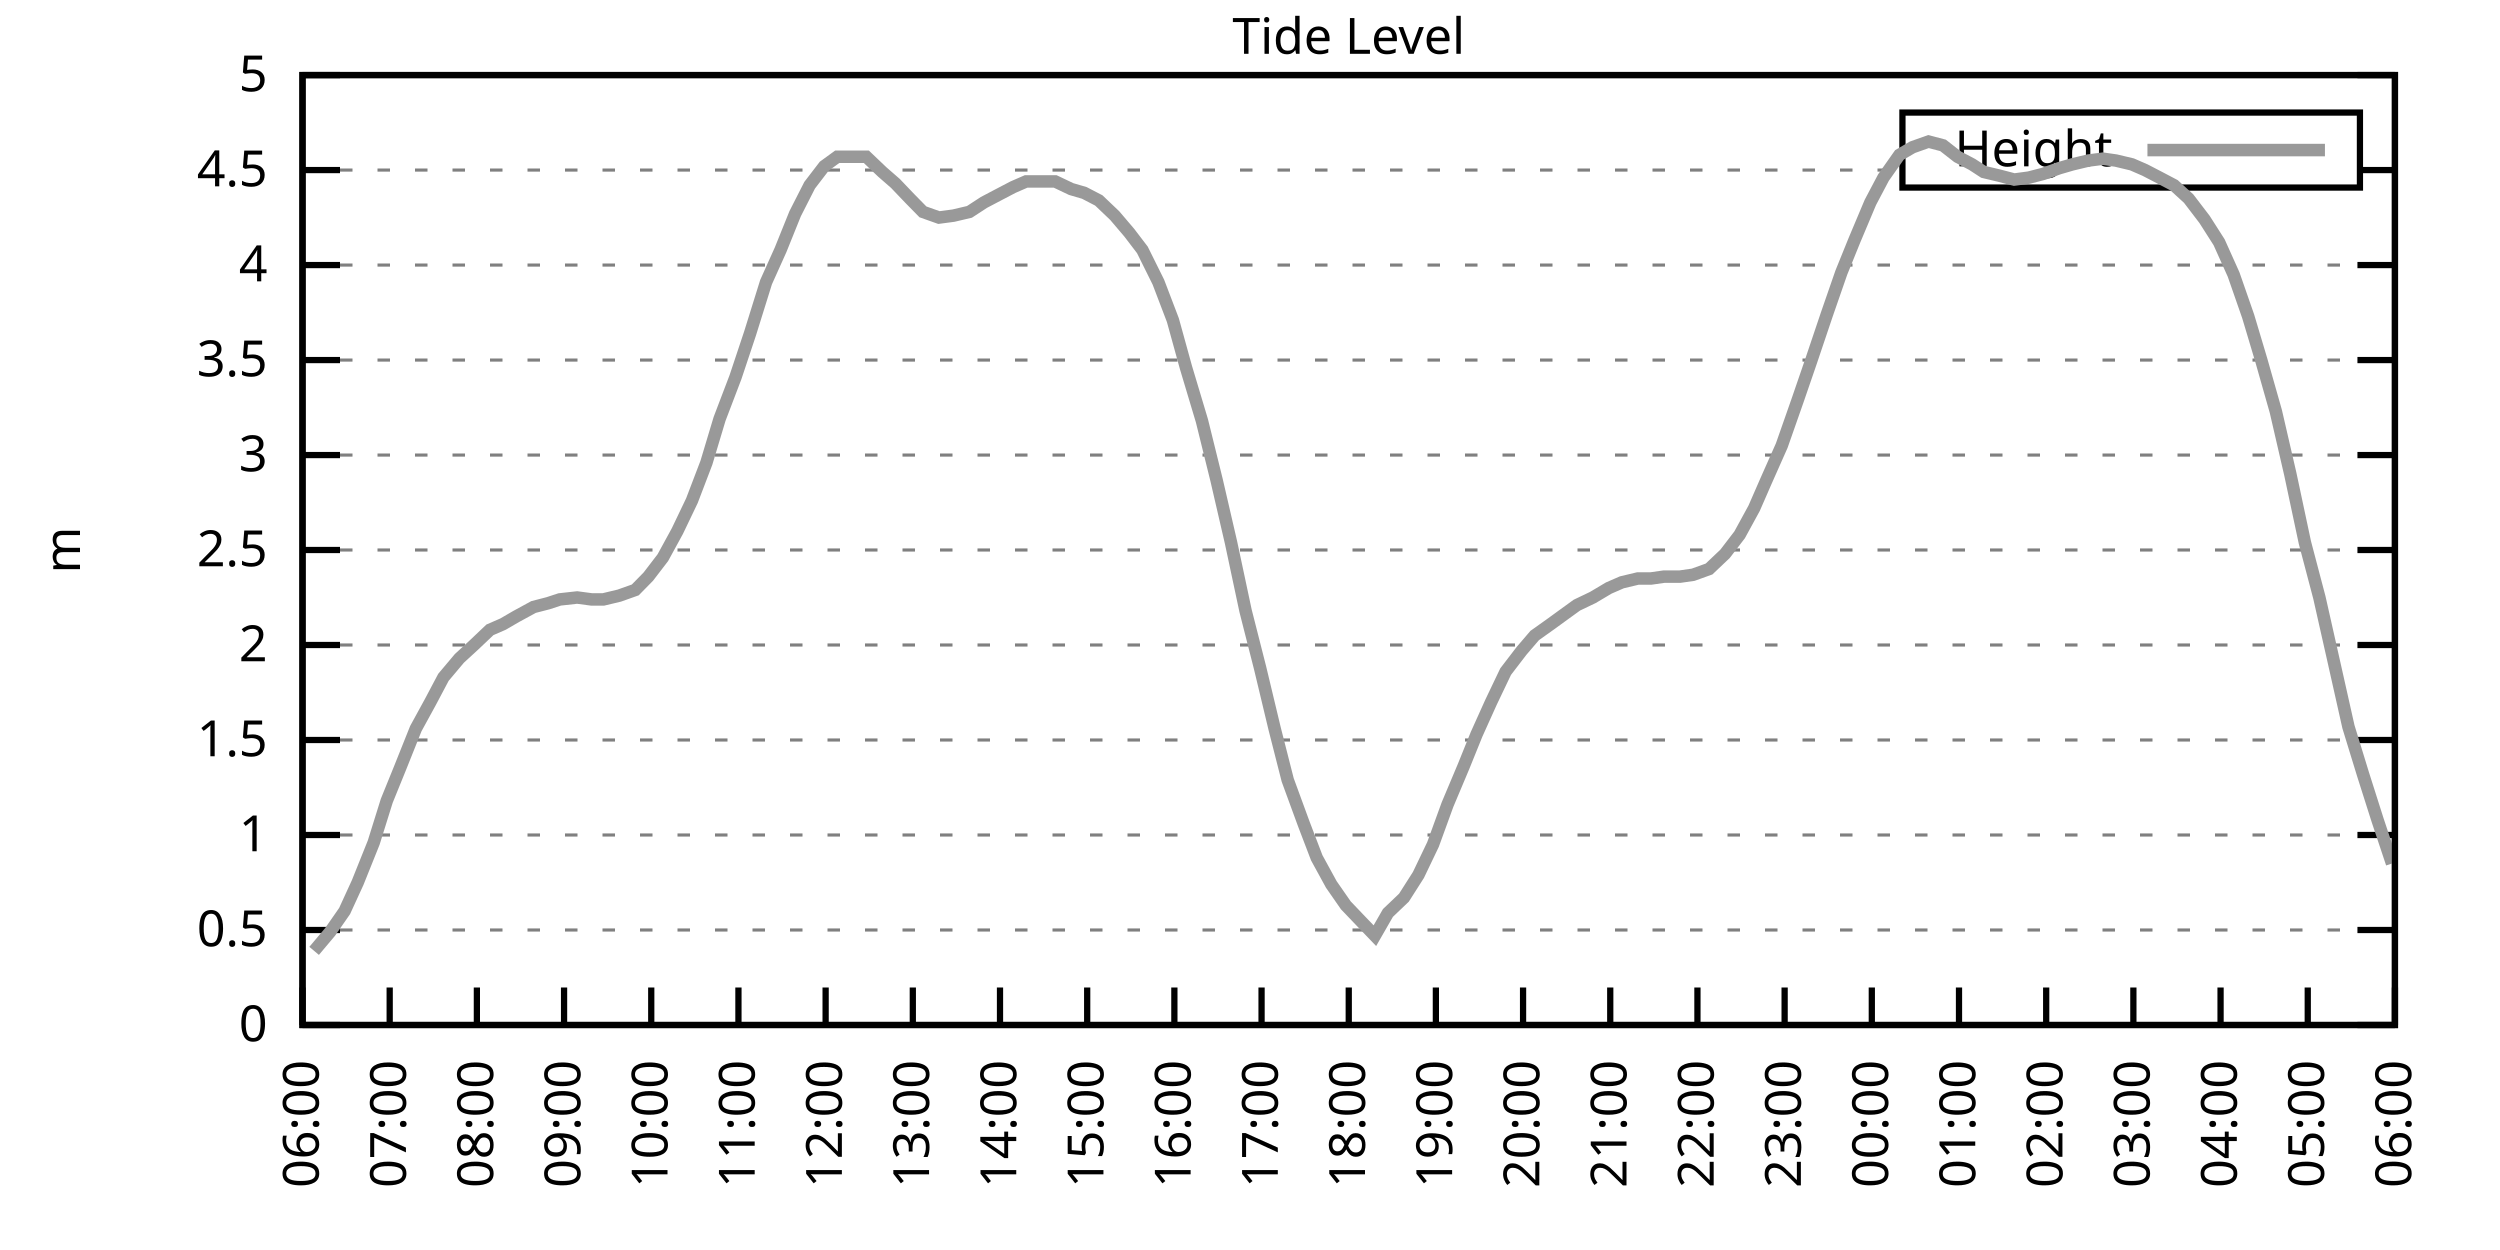
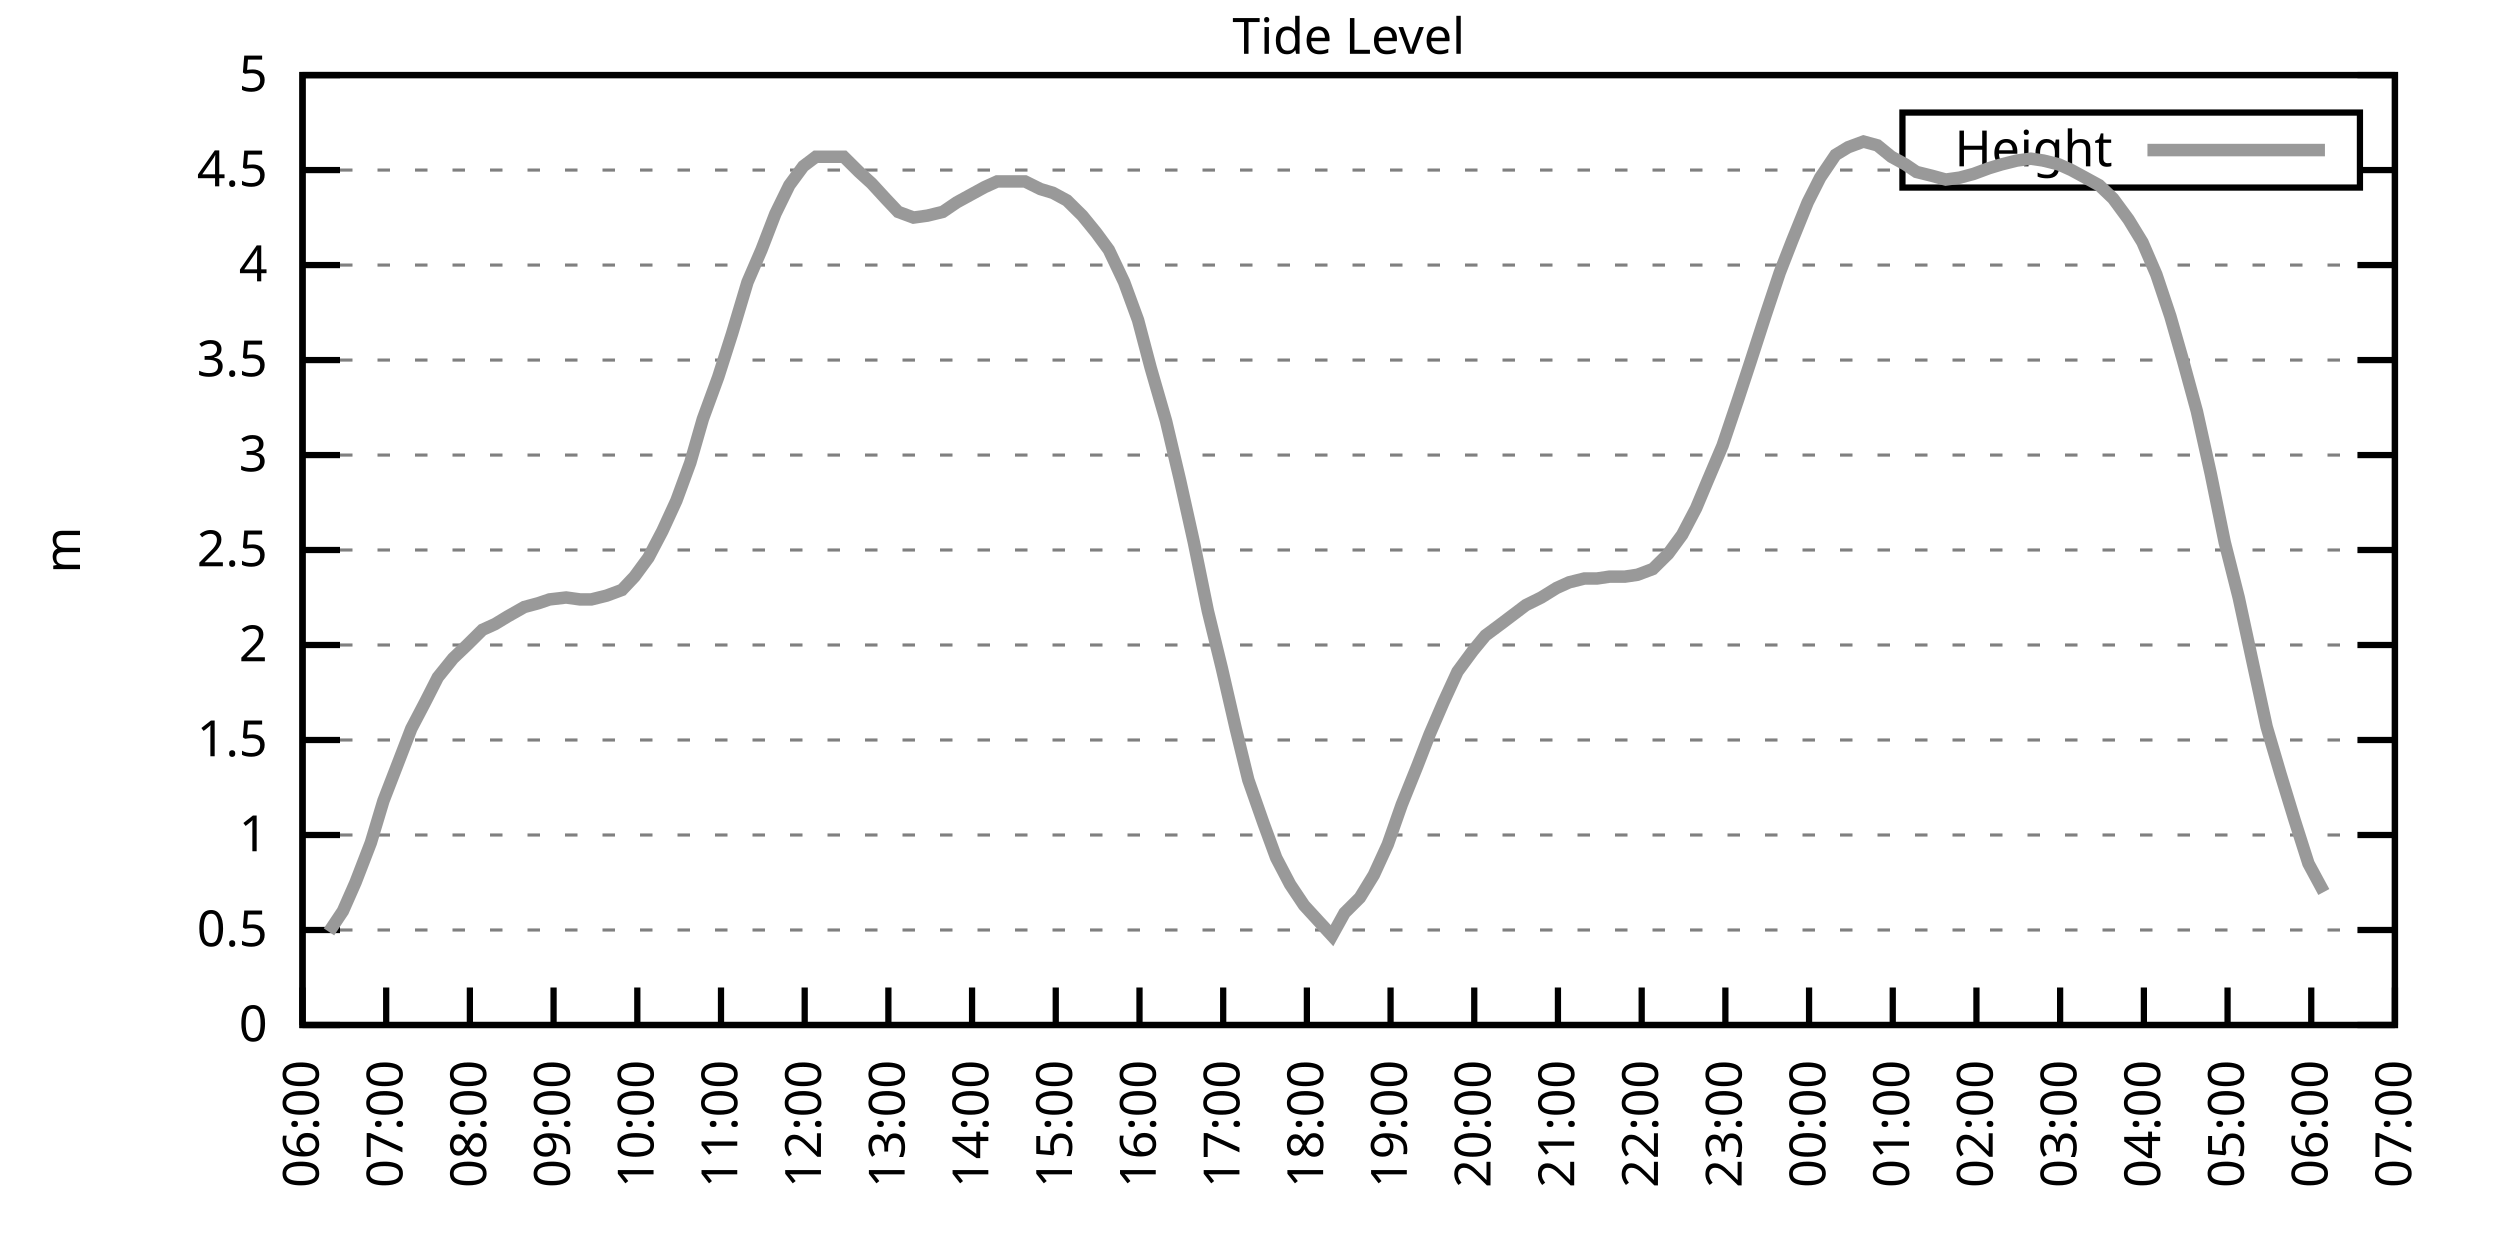
<svg xmlns="http://www.w3.org/2000/svg" xmlns:xlink="http://www.w3.org/1999/xlink" width="400" height="200" viewBox="0 0 400 200">
  <g id="gnuplot_canvas">
    <rect x="0" y="0" width="400" height="200" fill="none" />
    <defs>
      <circle id="gpDot" r="0.5" stroke-width="0.5" stroke="currentColor" />
      <path id="gpPt0" stroke-width="0.333" stroke="currentColor" d="M-1,0 h2 M0,-1 v2" />
      <path id="gpPt1" stroke-width="0.333" stroke="currentColor" d="M-1,-1 L1,1 M1,-1 L-1,1" />
      <path id="gpPt2" stroke-width="0.333" stroke="currentColor" d="M-1,0 L1,0 M0,-1 L0,1 M-1,-1 L1,1 M-1,1 L1,-1" />
      <rect id="gpPt3" stroke-width="0.333" stroke="currentColor" x="-1" y="-1" width="2" height="2" />
      <rect id="gpPt4" stroke-width="0.333" stroke="currentColor" fill="currentColor" x="-1" y="-1" width="2" height="2" />
      <circle id="gpPt5" stroke-width="0.333" stroke="currentColor" cx="0" cy="0" r="1" />
      <use xlink:href="#gpPt5" id="gpPt6" fill="currentColor" stroke="none" />
      <path id="gpPt7" stroke-width="0.333" stroke="currentColor" d="M0,-1.33 L-1.33,0.67 L1.33,0.67 z" />
      <use xlink:href="#gpPt7" id="gpPt8" fill="currentColor" stroke="none" />
      <use xlink:href="#gpPt7" id="gpPt9" stroke="currentColor" transform="rotate(180)" />
      <use xlink:href="#gpPt9" id="gpPt10" fill="currentColor" stroke="none" />
      <use xlink:href="#gpPt3" id="gpPt11" stroke="currentColor" transform="rotate(45)" />
      <use xlink:href="#gpPt11" id="gpPt12" fill="currentColor" stroke="none" />
      <path id="gpPt13" stroke-width="0.333" stroke="currentColor" d="M0,1.330 L1.265,0.411 L0.782,-1.067 L-0.782,-1.076 L-1.265,0.411 z" />
      <use xlink:href="#gpPt13" id="gpPt14" fill="currentColor" stroke="none" />
      <filter id="textbox" filterUnits="objectBoundingBox" x="0" y="0" height="1" width="1">
        <feFlood flood-color="white" flood-opacity="1" result="bgnd" />
        <feComposite in="SourceGraphic" in2="bgnd" operator="atop" />
      </filter>
      <filter id="greybox" filterUnits="objectBoundingBox" x="0" y="0" height="1" width="1">
        <feFlood flood-color="lightgrey" flood-opacity="1" result="grey" />
        <feComposite in="SourceGraphic" in2="grey" operator="atop" />
      </filter>
    </defs>
    <g fill="none" color="white" stroke="currentColor" stroke-width="1.00" stroke-linecap="butt" stroke-linejoin="miter">
</g>
    <g fill="none" color="black" stroke="currentColor" stroke-width="1.00" stroke-linecap="butt" stroke-linejoin="miter">
      <g stroke="none" shape-rendering="crispEdges">
        <polygon fill="rgb(255, 255, 255)" points="48.40,164.00 383.18,164.00 383.18,12.02 48.40,12.02 " />
      </g>
    </g>
    <g fill="none" color="black" stroke="currentColor" stroke-width="1.00" stroke-linecap="butt" stroke-linejoin="miter">
</g>
    <g fill="none" color="black" stroke="black" stroke-width="0.50" stroke-linecap="butt" stroke-linejoin="miter">
</g>
    <g fill="none" color="gray" stroke="currentColor" stroke-width="0.50" stroke-linecap="butt" stroke-linejoin="miter">
      <path stroke="gray" stroke-dasharray="2,4" class="gridline" d="M48.40,164.00 L383.19,164.00  " />
    </g>
    <g fill="none" color="gray" stroke="gray" stroke-width="1.00" stroke-linecap="butt" stroke-linejoin="miter">
</g>
    <g fill="none" color="black" stroke="currentColor" stroke-width="1.00" stroke-linecap="butt" stroke-linejoin="miter">
      <path stroke="black" d="M48.40,164.00 L54.40,164.00 M383.19,164.00 L377.19,164.00  " />
      <g transform="translate(42.80,166.60)" stroke="none" fill="black" font-family="Sans" font-size="8.00" text-anchor="end">
        <text>
          <tspan font-family="Sans"> 0</tspan>
        </text>
      </g>
    </g>
    <g fill="none" color="black" stroke="currentColor" stroke-width="1.00" stroke-linecap="butt" stroke-linejoin="miter">
</g>
    <g fill="none" color="black" stroke="black" stroke-width="0.50" stroke-linecap="butt" stroke-linejoin="miter">
</g>
    <g fill="none" color="gray" stroke="currentColor" stroke-width="0.50" stroke-linecap="butt" stroke-linejoin="miter">
      <path stroke="gray" stroke-dasharray="2,4" class="gridline" d="M48.40,148.80 L383.19,148.80  " />
    </g>
    <g fill="none" color="gray" stroke="gray" stroke-width="1.00" stroke-linecap="butt" stroke-linejoin="miter">
</g>
    <g fill="none" color="black" stroke="currentColor" stroke-width="1.00" stroke-linecap="butt" stroke-linejoin="miter">
      <path stroke="black" d="M48.40,148.80 L54.40,148.80 M383.19,148.80 L377.19,148.80  " />
      <g transform="translate(42.80,151.40)" stroke="none" fill="black" font-family="Sans" font-size="8.00" text-anchor="end">
        <text>
          <tspan font-family="Sans"> 0.5</tspan>
        </text>
      </g>
    </g>
    <g fill="none" color="black" stroke="currentColor" stroke-width="1.00" stroke-linecap="butt" stroke-linejoin="miter">
</g>
    <g fill="none" color="black" stroke="black" stroke-width="0.50" stroke-linecap="butt" stroke-linejoin="miter">
</g>
    <g fill="none" color="gray" stroke="currentColor" stroke-width="0.50" stroke-linecap="butt" stroke-linejoin="miter">
      <path stroke="gray" stroke-dasharray="2,4" class="gridline" d="M48.40,133.60 L383.19,133.60  " />
    </g>
    <g fill="none" color="gray" stroke="gray" stroke-width="1.00" stroke-linecap="butt" stroke-linejoin="miter">
</g>
    <g fill="none" color="black" stroke="currentColor" stroke-width="1.00" stroke-linecap="butt" stroke-linejoin="miter">
      <path stroke="black" d="M48.40,133.60 L54.40,133.60 M383.19,133.60 L377.19,133.60  " />
      <g transform="translate(42.80,136.20)" stroke="none" fill="black" font-family="Sans" font-size="8.00" text-anchor="end">
        <text>
          <tspan font-family="Sans"> 1</tspan>
        </text>
      </g>
    </g>
    <g fill="none" color="black" stroke="currentColor" stroke-width="1.00" stroke-linecap="butt" stroke-linejoin="miter">
</g>
    <g fill="none" color="black" stroke="black" stroke-width="0.50" stroke-linecap="butt" stroke-linejoin="miter">
</g>
    <g fill="none" color="gray" stroke="currentColor" stroke-width="0.50" stroke-linecap="butt" stroke-linejoin="miter">
      <path stroke="gray" stroke-dasharray="2,4" class="gridline" d="M48.40,118.40 L383.19,118.40  " />
    </g>
    <g fill="none" color="gray" stroke="gray" stroke-width="1.00" stroke-linecap="butt" stroke-linejoin="miter">
</g>
    <g fill="none" color="black" stroke="currentColor" stroke-width="1.00" stroke-linecap="butt" stroke-linejoin="miter">
      <path stroke="black" d="M48.40,118.40 L54.40,118.40 M383.19,118.40 L377.19,118.40  " />
      <g transform="translate(42.80,121.00)" stroke="none" fill="black" font-family="Sans" font-size="8.00" text-anchor="end">
        <text>
          <tspan font-family="Sans"> 1.5</tspan>
        </text>
      </g>
    </g>
    <g fill="none" color="black" stroke="currentColor" stroke-width="1.00" stroke-linecap="butt" stroke-linejoin="miter">
</g>
    <g fill="none" color="black" stroke="black" stroke-width="0.50" stroke-linecap="butt" stroke-linejoin="miter">
</g>
    <g fill="none" color="gray" stroke="currentColor" stroke-width="0.50" stroke-linecap="butt" stroke-linejoin="miter">
      <path stroke="gray" stroke-dasharray="2,4" class="gridline" d="M48.40,103.20 L383.19,103.20  " />
    </g>
    <g fill="none" color="gray" stroke="gray" stroke-width="1.00" stroke-linecap="butt" stroke-linejoin="miter">
</g>
    <g fill="none" color="black" stroke="currentColor" stroke-width="1.00" stroke-linecap="butt" stroke-linejoin="miter">
      <path stroke="black" d="M48.40,103.20 L54.40,103.20 M383.19,103.20 L377.19,103.20  " />
      <g transform="translate(42.80,105.80)" stroke="none" fill="black" font-family="Sans" font-size="8.00" text-anchor="end">
        <text>
          <tspan font-family="Sans"> 2</tspan>
        </text>
      </g>
    </g>
    <g fill="none" color="black" stroke="currentColor" stroke-width="1.00" stroke-linecap="butt" stroke-linejoin="miter">
</g>
    <g fill="none" color="black" stroke="black" stroke-width="0.50" stroke-linecap="butt" stroke-linejoin="miter">
</g>
    <g fill="none" color="gray" stroke="currentColor" stroke-width="0.50" stroke-linecap="butt" stroke-linejoin="miter">
      <path stroke="gray" stroke-dasharray="2,4" class="gridline" d="M48.40,88.00 L383.19,88.00  " />
    </g>
    <g fill="none" color="gray" stroke="gray" stroke-width="1.00" stroke-linecap="butt" stroke-linejoin="miter">
</g>
    <g fill="none" color="black" stroke="currentColor" stroke-width="1.00" stroke-linecap="butt" stroke-linejoin="miter">
      <path stroke="black" d="M48.40,88.00 L54.40,88.00 M383.19,88.00 L377.19,88.00  " />
      <g transform="translate(42.80,90.60)" stroke="none" fill="black" font-family="Sans" font-size="8.00" text-anchor="end">
        <text>
          <tspan font-family="Sans"> 2.5</tspan>
        </text>
      </g>
    </g>
    <g fill="none" color="black" stroke="currentColor" stroke-width="1.00" stroke-linecap="butt" stroke-linejoin="miter">
</g>
    <g fill="none" color="black" stroke="black" stroke-width="0.50" stroke-linecap="butt" stroke-linejoin="miter">
</g>
    <g fill="none" color="gray" stroke="currentColor" stroke-width="0.50" stroke-linecap="butt" stroke-linejoin="miter">
      <path stroke="gray" stroke-dasharray="2,4" class="gridline" d="M48.40,72.81 L383.19,72.81  " />
    </g>
    <g fill="none" color="gray" stroke="gray" stroke-width="1.00" stroke-linecap="butt" stroke-linejoin="miter">
</g>
    <g fill="none" color="black" stroke="currentColor" stroke-width="1.00" stroke-linecap="butt" stroke-linejoin="miter">
      <path stroke="black" d="M48.40,72.81 L54.40,72.81 M383.19,72.81 L377.19,72.81  " />
      <g transform="translate(42.80,75.41)" stroke="none" fill="black" font-family="Sans" font-size="8.00" text-anchor="end">
        <text>
          <tspan font-family="Sans"> 3</tspan>
        </text>
      </g>
    </g>
    <g fill="none" color="black" stroke="currentColor" stroke-width="1.00" stroke-linecap="butt" stroke-linejoin="miter">
</g>
    <g fill="none" color="black" stroke="black" stroke-width="0.50" stroke-linecap="butt" stroke-linejoin="miter">
</g>
    <g fill="none" color="gray" stroke="currentColor" stroke-width="0.50" stroke-linecap="butt" stroke-linejoin="miter">
      <path stroke="gray" stroke-dasharray="2,4" class="gridline" d="M48.40,57.61 L383.19,57.61  " />
    </g>
    <g fill="none" color="gray" stroke="gray" stroke-width="1.00" stroke-linecap="butt" stroke-linejoin="miter">
</g>
    <g fill="none" color="black" stroke="currentColor" stroke-width="1.00" stroke-linecap="butt" stroke-linejoin="miter">
      <path stroke="black" d="M48.40,57.61 L54.40,57.61 M383.19,57.61 L377.19,57.61  " />
      <g transform="translate(42.80,60.21)" stroke="none" fill="black" font-family="Sans" font-size="8.00" text-anchor="end">
        <text>
          <tspan font-family="Sans"> 3.5</tspan>
        </text>
      </g>
    </g>
    <g fill="none" color="black" stroke="currentColor" stroke-width="1.00" stroke-linecap="butt" stroke-linejoin="miter">
</g>
    <g fill="none" color="black" stroke="black" stroke-width="0.50" stroke-linecap="butt" stroke-linejoin="miter">
</g>
    <g fill="none" color="gray" stroke="currentColor" stroke-width="0.50" stroke-linecap="butt" stroke-linejoin="miter">
      <path stroke="gray" stroke-dasharray="2,4" class="gridline" d="M48.40,42.41 L383.19,42.41  " />
    </g>
    <g fill="none" color="gray" stroke="gray" stroke-width="1.00" stroke-linecap="butt" stroke-linejoin="miter">
</g>
    <g fill="none" color="black" stroke="currentColor" stroke-width="1.00" stroke-linecap="butt" stroke-linejoin="miter">
      <path stroke="black" d="M48.40,42.41 L54.40,42.41 M383.19,42.41 L377.19,42.41  " />
      <g transform="translate(42.80,45.01)" stroke="none" fill="black" font-family="Sans" font-size="8.00" text-anchor="end">
        <text>
          <tspan font-family="Sans"> 4</tspan>
        </text>
      </g>
    </g>
    <g fill="none" color="black" stroke="currentColor" stroke-width="1.00" stroke-linecap="butt" stroke-linejoin="miter">
</g>
    <g fill="none" color="black" stroke="black" stroke-width="0.50" stroke-linecap="butt" stroke-linejoin="miter">
</g>
    <g fill="none" color="gray" stroke="currentColor" stroke-width="0.50" stroke-linecap="butt" stroke-linejoin="miter">
      <path stroke="gray" stroke-dasharray="2,4" class="gridline" d="M48.40,27.21 L304.39,27.21 M377.59,27.21 L383.19,27.21  " />
    </g>
    <g fill="none" color="gray" stroke="gray" stroke-width="1.00" stroke-linecap="butt" stroke-linejoin="miter">
</g>
    <g fill="none" color="black" stroke="currentColor" stroke-width="1.00" stroke-linecap="butt" stroke-linejoin="miter">
      <path stroke="black" d="M48.40,27.21 L54.40,27.21 M383.19,27.21 L377.19,27.21  " />
      <g transform="translate(42.80,29.81)" stroke="none" fill="black" font-family="Sans" font-size="8.00" text-anchor="end">
        <text>
          <tspan font-family="Sans"> 4.5</tspan>
        </text>
      </g>
    </g>
    <g fill="none" color="black" stroke="currentColor" stroke-width="1.00" stroke-linecap="butt" stroke-linejoin="miter">
</g>
    <g fill="none" color="black" stroke="black" stroke-width="0.50" stroke-linecap="butt" stroke-linejoin="miter">
</g>
    <g fill="none" color="gray" stroke="currentColor" stroke-width="0.50" stroke-linecap="butt" stroke-linejoin="miter">
      <path stroke="gray" stroke-dasharray="2,4" class="gridline" d="M48.40,12.01 L383.19,12.01  " />
    </g>
    <g fill="none" color="gray" stroke="gray" stroke-width="1.00" stroke-linecap="butt" stroke-linejoin="miter">
</g>
    <g fill="none" color="black" stroke="currentColor" stroke-width="1.00" stroke-linecap="butt" stroke-linejoin="miter">
      <path stroke="black" d="M48.40,12.01 L54.40,12.01 M383.19,12.01 L377.19,12.01  " />
      <g transform="translate(42.80,14.61)" stroke="none" fill="black" font-family="Sans" font-size="8.00" text-anchor="end">
        <text>
          <tspan font-family="Sans"> 5</tspan>
        </text>
      </g>
    </g>
    <g fill="none" color="black" stroke="currentColor" stroke-width="1.00" stroke-linecap="butt" stroke-linejoin="miter">
      <path stroke="black" d="M48.40,164.00 L48.40,158.00  " />
      <g transform="translate(51.00,169.60) rotate(270.00)" stroke="none" fill="black" font-family="Sans" font-size="8.00" text-anchor="end">
        <text>
          <tspan font-family="Sans">06:00</tspan>
        </text>
      </g>
    </g>
    <g fill="none" color="black" stroke="currentColor" stroke-width="1.00" stroke-linecap="butt" stroke-linejoin="miter">
-       <path stroke="black" d="M62.35,164.00 L62.35,158.00  " />
-       <g transform="translate(64.95,169.60) rotate(270.00)" stroke="none" fill="black" font-family="Sans" font-size="8.00" text-anchor="end">
+       <path stroke="black" d="M61.79,164.00 L61.79,158.00  " />
+       <g transform="translate(64.39,169.60) rotate(270.00)" stroke="none" fill="black" font-family="Sans" font-size="8.00" text-anchor="end">
        <text>
          <tspan font-family="Sans">07:00</tspan>
        </text>
      </g>
    </g>
    <g fill="none" color="black" stroke="currentColor" stroke-width="1.00" stroke-linecap="butt" stroke-linejoin="miter">
-       <path stroke="black" d="M76.30,164.00 L76.30,158.00  " />
-       <g transform="translate(78.90,169.60) rotate(270.00)" stroke="none" fill="black" font-family="Sans" font-size="8.00" text-anchor="end">
+       <path stroke="black" d="M75.18,164.00 L75.18,158.00  " />
+       <g transform="translate(77.78,169.60) rotate(270.00)" stroke="none" fill="black" font-family="Sans" font-size="8.00" text-anchor="end">
        <text>
          <tspan font-family="Sans">08:00</tspan>
        </text>
      </g>
    </g>
    <g fill="none" color="black" stroke="currentColor" stroke-width="1.00" stroke-linecap="butt" stroke-linejoin="miter">
-       <path stroke="black" d="M90.25,164.00 L90.25,158.00  " />
-       <g transform="translate(92.85,169.60) rotate(270.00)" stroke="none" fill="black" font-family="Sans" font-size="8.00" text-anchor="end">
+       <path stroke="black" d="M88.57,164.00 L88.57,158.00  " />
+       <g transform="translate(91.17,169.60) rotate(270.00)" stroke="none" fill="black" font-family="Sans" font-size="8.00" text-anchor="end">
        <text>
          <tspan font-family="Sans">09:00</tspan>
        </text>
      </g>
    </g>
    <g fill="none" color="black" stroke="currentColor" stroke-width="1.00" stroke-linecap="butt" stroke-linejoin="miter">
-       <path stroke="black" d="M104.20,164.00 L104.20,158.00  " />
-       <g transform="translate(106.80,169.60) rotate(270.00)" stroke="none" fill="black" font-family="Sans" font-size="8.00" text-anchor="end">
+       <path stroke="black" d="M101.97,164.00 L101.97,158.00  " />
+       <g transform="translate(104.57,169.60) rotate(270.00)" stroke="none" fill="black" font-family="Sans" font-size="8.00" text-anchor="end">
        <text>
          <tspan font-family="Sans">10:00</tspan>
        </text>
      </g>
    </g>
    <g fill="none" color="black" stroke="currentColor" stroke-width="1.00" stroke-linecap="butt" stroke-linejoin="miter">
-       <path stroke="black" d="M118.15,164.00 L118.15,158.00  " />
-       <g transform="translate(120.75,169.60) rotate(270.00)" stroke="none" fill="black" font-family="Sans" font-size="8.00" text-anchor="end">
+       <path stroke="black" d="M115.36,164.00 L115.36,158.00  " />
+       <g transform="translate(117.96,169.60) rotate(270.00)" stroke="none" fill="black" font-family="Sans" font-size="8.00" text-anchor="end">
        <text>
          <tspan font-family="Sans">11:00</tspan>
        </text>
      </g>
    </g>
    <g fill="none" color="black" stroke="currentColor" stroke-width="1.00" stroke-linecap="butt" stroke-linejoin="miter">
-       <path stroke="black" d="M132.10,164.00 L132.10,158.00  " />
-       <g transform="translate(134.70,169.60) rotate(270.00)" stroke="none" fill="black" font-family="Sans" font-size="8.00" text-anchor="end">
+       <path stroke="black" d="M128.75,164.00 L128.75,158.00  " />
+       <g transform="translate(131.35,169.60) rotate(270.00)" stroke="none" fill="black" font-family="Sans" font-size="8.00" text-anchor="end">
        <text>
          <tspan font-family="Sans">12:00</tspan>
        </text>
      </g>
    </g>
    <g fill="none" color="black" stroke="currentColor" stroke-width="1.00" stroke-linecap="butt" stroke-linejoin="miter">
-       <path stroke="black" d="M146.05,164.00 L146.05,158.00  " />
-       <g transform="translate(148.65,169.60) rotate(270.00)" stroke="none" fill="black" font-family="Sans" font-size="8.00" text-anchor="end">
+       <path stroke="black" d="M142.14,164.00 L142.14,158.00  " />
+       <g transform="translate(144.74,169.60) rotate(270.00)" stroke="none" fill="black" font-family="Sans" font-size="8.00" text-anchor="end">
        <text>
          <tspan font-family="Sans">13:00</tspan>
        </text>
      </g>
    </g>
    <g fill="none" color="black" stroke="currentColor" stroke-width="1.00" stroke-linecap="butt" stroke-linejoin="miter">
-       <path stroke="black" d="M160.00,164.00 L160.00,158.00  " />
-       <g transform="translate(162.60,169.60) rotate(270.00)" stroke="none" fill="black" font-family="Sans" font-size="8.00" text-anchor="end">
+       <path stroke="black" d="M155.53,164.00 L155.53,158.00  " />
+       <g transform="translate(158.13,169.60) rotate(270.00)" stroke="none" fill="black" font-family="Sans" font-size="8.00" text-anchor="end">
        <text>
          <tspan font-family="Sans">14:00</tspan>
        </text>
      </g>
    </g>
    <g fill="none" color="black" stroke="currentColor" stroke-width="1.00" stroke-linecap="butt" stroke-linejoin="miter">
-       <path stroke="black" d="M173.95,164.00 L173.95,158.00  " />
-       <g transform="translate(176.55,169.60) rotate(270.00)" stroke="none" fill="black" font-family="Sans" font-size="8.00" text-anchor="end">
+       <path stroke="black" d="M168.92,164.00 L168.92,158.00  " />
+       <g transform="translate(171.52,169.60) rotate(270.00)" stroke="none" fill="black" font-family="Sans" font-size="8.00" text-anchor="end">
        <text>
          <tspan font-family="Sans">15:00</tspan>
        </text>
      </g>
    </g>
    <g fill="none" color="black" stroke="currentColor" stroke-width="1.00" stroke-linecap="butt" stroke-linejoin="miter">
-       <path stroke="black" d="M187.90,164.00 L187.90,158.00  " />
-       <g transform="translate(190.50,169.60) rotate(270.00)" stroke="none" fill="black" font-family="Sans" font-size="8.00" text-anchor="end">
+       <path stroke="black" d="M182.32,164.00 L182.32,158.00  " />
+       <g transform="translate(184.92,169.60) rotate(270.00)" stroke="none" fill="black" font-family="Sans" font-size="8.00" text-anchor="end">
        <text>
          <tspan font-family="Sans">16:00</tspan>
        </text>
      </g>
    </g>
    <g fill="none" color="black" stroke="currentColor" stroke-width="1.00" stroke-linecap="butt" stroke-linejoin="miter">
-       <path stroke="black" d="M201.85,164.00 L201.85,158.00  " />
-       <g transform="translate(204.45,169.60) rotate(270.00)" stroke="none" fill="black" font-family="Sans" font-size="8.00" text-anchor="end">
+       <path stroke="black" d="M195.71,164.00 L195.71,158.00  " />
+       <g transform="translate(198.31,169.60) rotate(270.00)" stroke="none" fill="black" font-family="Sans" font-size="8.00" text-anchor="end">
        <text>
          <tspan font-family="Sans">17:00</tspan>
        </text>
      </g>
    </g>
    <g fill="none" color="black" stroke="currentColor" stroke-width="1.00" stroke-linecap="butt" stroke-linejoin="miter">
-       <path stroke="black" d="M215.80,164.00 L215.80,158.00  " />
-       <g transform="translate(218.40,169.60) rotate(270.00)" stroke="none" fill="black" font-family="Sans" font-size="8.00" text-anchor="end">
+       <path stroke="black" d="M209.10,164.00 L209.10,158.00  " />
+       <g transform="translate(211.70,169.60) rotate(270.00)" stroke="none" fill="black" font-family="Sans" font-size="8.00" text-anchor="end">
        <text>
          <tspan font-family="Sans">18:00</tspan>
        </text>
      </g>
    </g>
    <g fill="none" color="black" stroke="currentColor" stroke-width="1.00" stroke-linecap="butt" stroke-linejoin="miter">
-       <path stroke="black" d="M229.74,164.00 L229.74,158.00  " />
-       <g transform="translate(232.34,169.60) rotate(270.00)" stroke="none" fill="black" font-family="Sans" font-size="8.00" text-anchor="end">
+       <path stroke="black" d="M222.49,164.00 L222.49,158.00  " />
+       <g transform="translate(225.09,169.60) rotate(270.00)" stroke="none" fill="black" font-family="Sans" font-size="8.00" text-anchor="end">
        <text>
          <tspan font-family="Sans">19:00</tspan>
        </text>
      </g>
    </g>
    <g fill="none" color="black" stroke="currentColor" stroke-width="1.00" stroke-linecap="butt" stroke-linejoin="miter">
-       <path stroke="black" d="M243.69,164.00 L243.69,158.00  " />
-       <g transform="translate(246.29,169.60) rotate(270.00)" stroke="none" fill="black" font-family="Sans" font-size="8.00" text-anchor="end">
+       <path stroke="black" d="M235.88,164.00 L235.88,158.00  " />
+       <g transform="translate(238.48,169.60) rotate(270.00)" stroke="none" fill="black" font-family="Sans" font-size="8.00" text-anchor="end">
        <text>
          <tspan font-family="Sans">20:00</tspan>
        </text>
      </g>
    </g>
    <g fill="none" color="black" stroke="currentColor" stroke-width="1.00" stroke-linecap="butt" stroke-linejoin="miter">
-       <path stroke="black" d="M257.64,164.00 L257.64,158.00  " />
-       <g transform="translate(260.24,169.60) rotate(270.00)" stroke="none" fill="black" font-family="Sans" font-size="8.00" text-anchor="end">
+       <path stroke="black" d="M249.27,164.00 L249.27,158.00  " />
+       <g transform="translate(251.87,169.60) rotate(270.00)" stroke="none" fill="black" font-family="Sans" font-size="8.00" text-anchor="end">
        <text>
          <tspan font-family="Sans">21:00</tspan>
        </text>
      </g>
    </g>
    <g fill="none" color="black" stroke="currentColor" stroke-width="1.00" stroke-linecap="butt" stroke-linejoin="miter">
-       <path stroke="black" d="M271.59,164.00 L271.59,158.00  " />
-       <g transform="translate(274.19,169.60) rotate(270.00)" stroke="none" fill="black" font-family="Sans" font-size="8.00" text-anchor="end">
+       <path stroke="black" d="M262.67,164.00 L262.67,158.00  " />
+       <g transform="translate(265.27,169.60) rotate(270.00)" stroke="none" fill="black" font-family="Sans" font-size="8.00" text-anchor="end">
        <text>
          <tspan font-family="Sans">22:00</tspan>
        </text>
      </g>
    </g>
    <g fill="none" color="black" stroke="currentColor" stroke-width="1.00" stroke-linecap="butt" stroke-linejoin="miter">
-       <path stroke="black" d="M285.54,164.00 L285.54,158.00  " />
-       <g transform="translate(288.14,169.60) rotate(270.00)" stroke="none" fill="black" font-family="Sans" font-size="8.00" text-anchor="end">
+       <path stroke="black" d="M276.06,164.00 L276.06,158.00  " />
+       <g transform="translate(278.66,169.60) rotate(270.00)" stroke="none" fill="black" font-family="Sans" font-size="8.00" text-anchor="end">
        <text>
          <tspan font-family="Sans">23:00</tspan>
        </text>
      </g>
    </g>
    <g fill="none" color="black" stroke="currentColor" stroke-width="1.00" stroke-linecap="butt" stroke-linejoin="miter">
-       <path stroke="black" d="M299.49,164.00 L299.49,158.00  " />
-       <g transform="translate(302.09,169.60) rotate(270.00)" stroke="none" fill="black" font-family="Sans" font-size="8.00" text-anchor="end">
+       <path stroke="black" d="M289.45,164.00 L289.45,158.00  " />
+       <g transform="translate(292.05,169.60) rotate(270.00)" stroke="none" fill="black" font-family="Sans" font-size="8.00" text-anchor="end">
        <text>
          <tspan font-family="Sans">00:00</tspan>
        </text>
      </g>
    </g>
    <g fill="none" color="black" stroke="currentColor" stroke-width="1.00" stroke-linecap="butt" stroke-linejoin="miter">
-       <path stroke="black" d="M313.44,164.00 L313.44,158.00  " />
-       <g transform="translate(316.04,169.60) rotate(270.00)" stroke="none" fill="black" font-family="Sans" font-size="8.00" text-anchor="end">
+       <path stroke="black" d="M302.84,164.00 L302.84,158.00  " />
+       <g transform="translate(305.44,169.60) rotate(270.00)" stroke="none" fill="black" font-family="Sans" font-size="8.00" text-anchor="end">
        <text>
          <tspan font-family="Sans">01:00</tspan>
        </text>
      </g>
    </g>
    <g fill="none" color="black" stroke="currentColor" stroke-width="1.00" stroke-linecap="butt" stroke-linejoin="miter">
-       <path stroke="black" d="M327.39,164.00 L327.39,158.00  " />
-       <g transform="translate(329.99,169.60) rotate(270.00)" stroke="none" fill="black" font-family="Sans" font-size="8.00" text-anchor="end">
+       <path stroke="black" d="M316.23,164.00 L316.23,158.00  " />
+       <g transform="translate(318.83,169.60) rotate(270.00)" stroke="none" fill="black" font-family="Sans" font-size="8.00" text-anchor="end">
        <text>
          <tspan font-family="Sans">02:00</tspan>
        </text>
      </g>
    </g>
    <g fill="none" color="black" stroke="currentColor" stroke-width="1.00" stroke-linecap="butt" stroke-linejoin="miter">
-       <path stroke="black" d="M341.34,164.00 L341.34,158.00  " />
-       <g transform="translate(343.94,169.60) rotate(270.00)" stroke="none" fill="black" font-family="Sans" font-size="8.00" text-anchor="end">
+       <path stroke="black" d="M329.62,164.00 L329.62,158.00  " />
+       <g transform="translate(332.22,169.60) rotate(270.00)" stroke="none" fill="black" font-family="Sans" font-size="8.00" text-anchor="end">
        <text>
          <tspan font-family="Sans">03:00</tspan>
        </text>
      </g>
    </g>
    <g fill="none" color="black" stroke="currentColor" stroke-width="1.00" stroke-linecap="butt" stroke-linejoin="miter">
-       <path stroke="black" d="M355.29,164.00 L355.29,158.00  " />
-       <g transform="translate(357.89,169.60) rotate(270.00)" stroke="none" fill="black" font-family="Sans" font-size="8.00" text-anchor="end">
+       <path stroke="black" d="M343.02,164.00 L343.02,158.00  " />
+       <g transform="translate(345.62,169.60) rotate(270.00)" stroke="none" fill="black" font-family="Sans" font-size="8.00" text-anchor="end">
        <text>
          <tspan font-family="Sans">04:00</tspan>
        </text>
      </g>
    </g>
    <g fill="none" color="black" stroke="currentColor" stroke-width="1.00" stroke-linecap="butt" stroke-linejoin="miter">
-       <path stroke="black" d="M369.24,164.00 L369.24,158.00  " />
-       <g transform="translate(371.84,169.60) rotate(270.00)" stroke="none" fill="black" font-family="Sans" font-size="8.00" text-anchor="end">
+       <path stroke="black" d="M356.41,164.00 L356.41,158.00  " />
+       <g transform="translate(359.01,169.60) rotate(270.00)" stroke="none" fill="black" font-family="Sans" font-size="8.00" text-anchor="end">
        <text>
          <tspan font-family="Sans">05:00</tspan>
+         </text>
+       </g>
+     </g>
+     <g fill="none" color="black" stroke="currentColor" stroke-width="1.00" stroke-linecap="butt" stroke-linejoin="miter">
+       <path stroke="black" d="M369.80,164.00 L369.80,158.00  " />
+       <g transform="translate(372.40,169.60) rotate(270.00)" stroke="none" fill="black" font-family="Sans" font-size="8.00" text-anchor="end">
+         <text>
+           <tspan font-family="Sans">06:00</tspan>
        </text>
      </g>
    </g>
    <g fill="none" color="black" stroke="currentColor" stroke-width="1.00" stroke-linecap="butt" stroke-linejoin="miter">
      <path stroke="black" d="M383.19,164.00 L383.19,158.00  " />
      <g transform="translate(385.79,169.60) rotate(270.00)" stroke="none" fill="black" font-family="Sans" font-size="8.00" text-anchor="end">
        <text>
-           <tspan font-family="Sans">06:00</tspan>
+           <tspan font-family="Sans">07:00</tspan>
        </text>
      </g>
    </g>
    <g fill="none" color="black" stroke="currentColor" stroke-width="1.00" stroke-linecap="butt" stroke-linejoin="miter">
</g>
    <g fill="none" color="black" stroke="currentColor" stroke-width="1.00" stroke-linecap="butt" stroke-linejoin="miter">
      <path stroke="black" d="M48.40,12.01 L48.40,164.00 L383.19,164.00 L383.19,12.01 L48.40,12.01 Z  " />
    </g>
    <g fill="none" color="black" stroke="currentColor" stroke-width="1.00" stroke-linecap="butt" stroke-linejoin="miter">
</g>
    <g fill="none" color="black" stroke="currentColor" stroke-width="1.00" stroke-linecap="butt" stroke-linejoin="miter">
      <path stroke="black" d="M304.39,30.01 L304.39,18.01 L377.59,18.01 L377.59,30.01 L304.39,30.01 Z  " />
    </g>
    <g id="Tide_level_plot_1">
      <g fill="none" color="white" stroke="black" stroke-width="2.00" stroke-linecap="butt" stroke-linejoin="miter">
</g>
      <g fill="none" color="black" stroke="currentColor" stroke-width="2.00" stroke-linecap="butt" stroke-linejoin="miter">
        <g transform="translate(337.99,26.61)" stroke="none" fill="black" font-family="Sans" font-size="8.00" text-anchor="end">
          <text>
            <tspan font-family="Sans">Height</tspan>
          </text>
        </g>
      </g>
      <g fill="none" color="black" stroke="currentColor" stroke-width="2.00" stroke-linecap="butt" stroke-linejoin="miter">
-         <path stroke="rgb(153, 153, 153)" d="M343.59,24.01 L371.99,24.01 M50.26,152.14 L52.82,149.10 L55.14,145.76 L57.23,141.20 L59.79,134.82 L61.88,128.13   L63.98,122.96 L66.53,116.58 L68.86,112.32 L70.95,108.37 L73.51,105.33 L75.83,103.20 L78.39,100.77 L80.48,99.86   L82.58,98.64 L85.37,97.12 L87.69,96.52 L89.55,95.91 L92.34,95.60 L94.67,95.91 L96.53,95.91 L99.08,95.30   L101.64,94.39 L103.73,92.26 L106.06,89.22 L108.38,84.97 L110.71,80.10 L113.03,74.02 L115.13,67.03 L117.68,60.34   L120.01,53.35 L122.57,45.14 L124.89,39.98 L127.22,34.20 L129.54,29.64 L131.87,26.60 L133.96,25.08 L138.61,25.08   L141.16,27.51 L143.26,29.34 L145.58,31.77 L147.67,33.90 L150.23,34.81 L152.56,34.50 L155.11,33.90 L157.44,32.38   L159.76,31.16 L162.09,29.94 L164.18,29.03 L166.74,29.03 L168.83,29.03 L171.39,30.25 L173.48,30.86 L175.81,32.07   L178.36,34.50 L180.69,37.24 L182.78,39.98 L185.34,45.14 L187.66,51.22 L189.76,58.82 L192.31,67.33 L194.64,76.76   L196.96,86.79 L199.29,97.73 L201.61,106.85 L203.94,116.58 L206.03,124.79 L208.59,131.78 L210.68,137.25 L213.01,141.51   L215.33,144.85 L217.65,147.28 L219.98,149.71 L222.07,146.07 L224.63,143.63 L226.95,139.99 L229.28,135.12 L231.60,128.74   L234.16,122.66 L236.25,117.49 L238.58,112.32 L240.90,107.46 L243.46,104.12 L245.55,101.68 L248.11,99.86 L250.20,98.34   L252.30,96.82 L254.85,95.60 L257.41,94.08 L259.50,93.17 L262.06,92.56 L264.15,92.56 L266.25,92.26 L268.80,92.26   L270.90,91.96 L273.45,91.04 L276.01,88.61 L278.34,85.57 L280.66,81.32 L282.52,77.06 L285.08,71.29 L287.64,63.99   L289.73,57.91 L292.29,50.31 L294.61,43.62 L296.70,38.46 L299.26,32.38 L301.35,28.42 L303.91,24.78 L306.00,23.56   L308.56,22.65 L310.88,23.26 L313.21,25.08 L315.53,26.30 L317.39,27.51 L319.95,28.12 L322.28,28.73 L324.60,28.42   L326.93,27.82 L329.48,26.91 L331.58,26.30 L334.13,25.69 L336.46,25.39 L338.55,25.69 L341.11,26.30 L343.20,27.21   L345.53,28.42 L347.85,29.64 L350.18,31.77 L352.73,35.11 L355.06,38.76 L357.38,43.93 L359.71,50.62 L361.80,57.61   L364.13,65.81 L366.45,75.85 L368.78,86.79 L371.10,95.60 L373.43,105.94 L375.75,116.28 L378.08,123.87 L380.40,131.17   L382.73,138.16  " />
+         <path stroke="rgb(153, 153, 153)" d="M343.59,24.01 L371.99,24.01 M52.64,149.10 L54.87,145.76 L56.88,141.20 L59.34,134.82 L61.35,128.13 L63.35,122.96   L65.81,116.58 L68.04,112.32 L70.05,108.37 L72.50,105.33 L74.74,103.20 L77.19,100.77 L79.20,99.86 L81.21,98.64   L83.89,97.12 L86.12,96.52 L87.91,95.91 L90.58,95.60 L92.82,95.91 L94.60,95.91 L97.06,95.30 L99.51,94.39   L101.52,92.26 L103.75,89.22 L105.98,84.97 L108.22,80.10 L110.45,74.02 L112.46,67.03 L114.91,60.34 L117.14,53.35   L119.60,45.14 L121.83,39.98 L124.06,34.20 L126.29,29.64 L128.53,26.60 L130.54,25.08 L135.00,25.08 L137.45,27.51   L139.46,29.34 L141.69,31.77 L143.70,33.90 L146.16,34.81 L148.39,34.50 L150.85,33.90 L153.08,32.38 L155.31,31.16   L157.54,29.94 L159.55,29.03 L162.01,29.03 L164.01,29.03 L166.47,30.25 L168.48,30.86 L170.71,32.07 L173.17,34.50   L175.40,37.24 L177.41,39.98 L179.86,45.14 L182.09,51.22 L184.10,58.82 L186.56,67.33 L188.79,76.76 L191.02,86.79   L193.25,97.73 L195.48,106.85 L197.72,116.58 L199.73,124.79 L202.18,131.78 L204.19,137.25 L206.42,141.51 L208.65,144.85   L210.88,147.28 L213.12,149.71 L215.13,146.07 L217.58,143.63 L219.81,139.99 L222.04,135.12 L224.28,128.74 L226.73,122.66   L228.74,117.49 L230.97,112.32 L233.20,107.46 L235.66,104.12 L237.67,101.68 L240.12,99.86 L242.13,98.34 L244.14,96.82   L246.60,95.60 L249.05,94.08 L251.06,93.17 L253.51,92.56 L255.52,92.56 L257.53,92.26 L259.99,92.26 L262.00,91.96   L264.45,91.04 L266.91,88.61 L269.14,85.57 L271.37,81.32 L273.16,77.06 L275.61,71.29 L278.07,63.99 L280.07,57.91   L282.53,50.31 L284.76,43.62 L286.77,38.46 L289.23,32.38 L291.23,28.42 L293.69,24.78 L295.70,23.56 L298.15,22.65   L300.39,23.26 L302.62,25.08 L304.85,26.30 L306.63,27.51 L309.09,28.12 L311.32,28.73 L313.55,28.42 L315.79,27.82   L318.24,26.91 L320.25,26.30 L322.70,25.69 L324.94,25.39 L326.95,25.69 L329.40,26.30 L331.41,27.21 L333.64,28.42   L335.87,29.64 L338.10,31.77 L340.56,35.11 L342.79,38.76 L345.02,43.93 L347.26,50.62 L349.26,57.61 L351.50,65.81   L353.73,75.85 L355.96,86.79 L358.19,95.60 L360.42,105.94 L362.66,116.28 L364.89,123.87 L367.12,131.17 L369.35,138.16   L371.81,142.72  " />
      </g>
    </g>
    <g fill="none" color="black" stroke="currentColor" stroke-width="2.00" stroke-linecap="butt" stroke-linejoin="miter">
</g>
    <g fill="none" color="black" stroke="black" stroke-width="1.00" stroke-linecap="butt" stroke-linejoin="miter">
</g>
    <g fill="none" color="black" stroke="currentColor" stroke-width="1.00" stroke-linecap="butt" stroke-linejoin="miter">
      <path stroke="black" d="M48.40,12.01 L48.40,164.00 L383.19,164.00 L383.19,12.01 L48.40,12.01 Z  " />
      <g transform="translate(12.80,88.01) rotate(270.00)" stroke="none" fill="black" font-family="Sans" font-size="8.00" text-anchor="middle">
        <text>
          <tspan font-family="Sans">m</tspan>
        </text>
      </g>
    </g>
    <g fill="none" color="black" stroke="currentColor" stroke-width="1.00" stroke-linecap="butt" stroke-linejoin="miter">
</g>
    <g fill="none" color="black" stroke="currentColor" stroke-width="1.00" stroke-linecap="butt" stroke-linejoin="miter">
      <g transform="translate(215.79,8.61)" stroke="none" fill="black" font-family="Sans" font-size="8.00" text-anchor="middle">
        <text>
          <tspan font-family="Sans">Tide Level</tspan>
        </text>
      </g>
    </g>
    <g fill="none" color="black" stroke="currentColor" stroke-width="1.00" stroke-linecap="butt" stroke-linejoin="miter">
</g>
  </g>
</svg>
